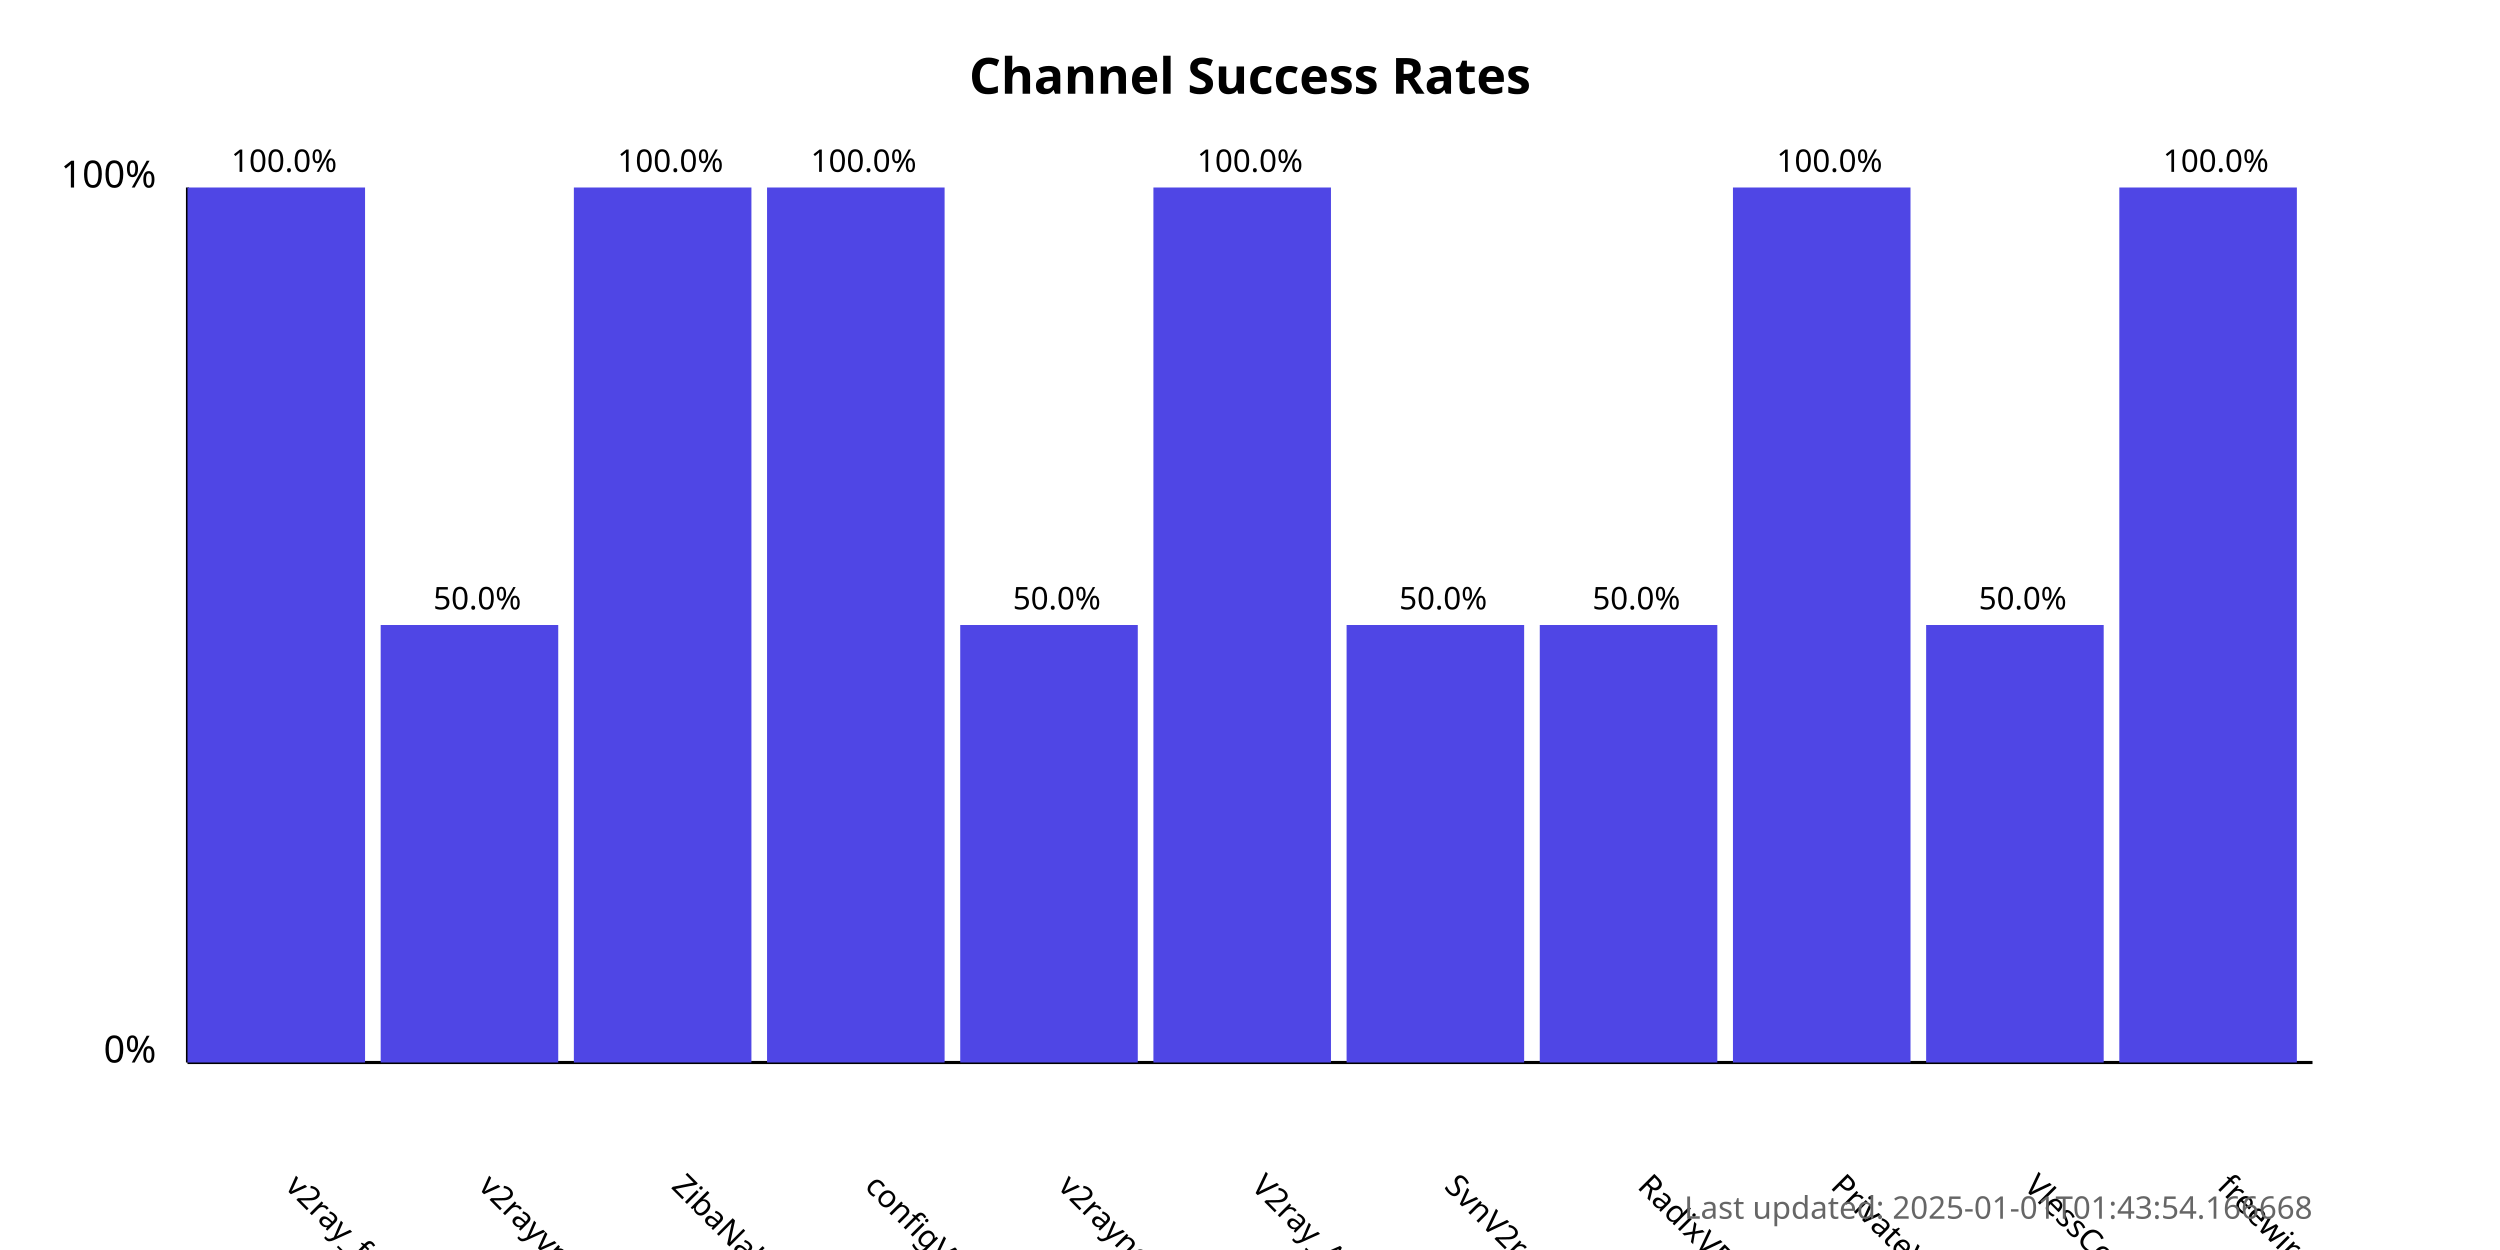
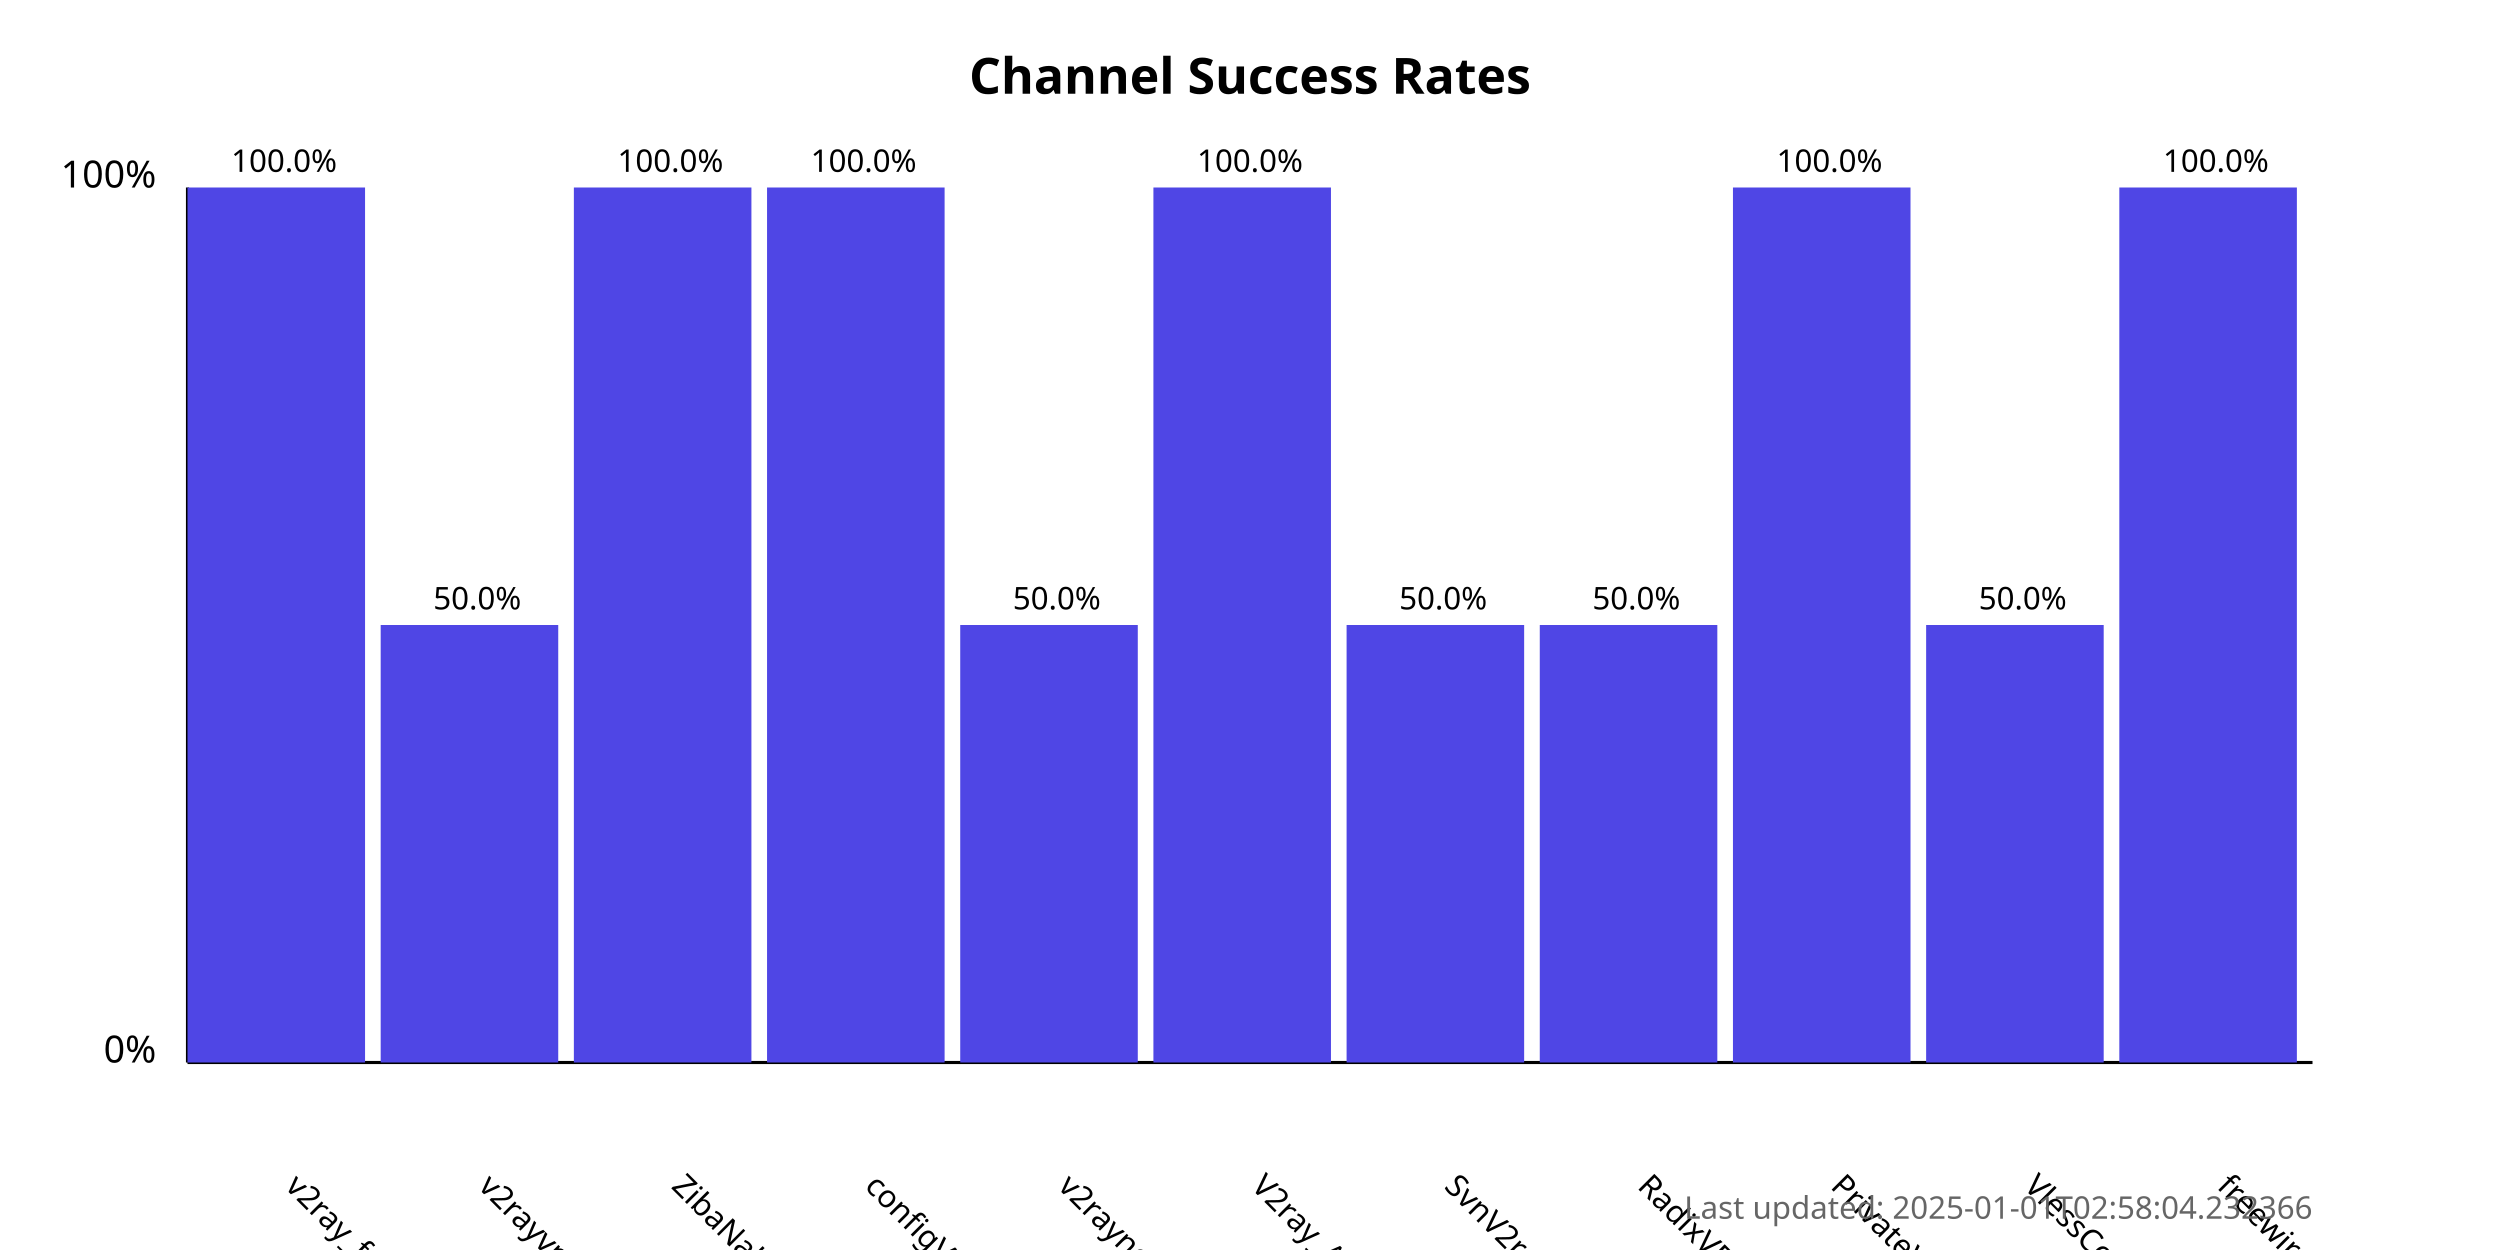
<svg xmlns="http://www.w3.org/2000/svg" width="800" height="400">
  <style>
            .chart-title { font: bold 16px sans-serif; }
            .axis-label { font: 12px sans-serif; }
            .tick-label { font: 10px sans-serif; }
            .bar { fill: #4f46e5; }
            .bar:hover { fill: #6366f1; }
            .timestamp { font: 10px sans-serif; fill: #666; }
        </style>
  <text x="400.0" y="30" text-anchor="middle" class="chart-title">
            Channel Success Rates
        </text>
  <line x1="60" y1="340" x2="60" y2="60" stroke="black" stroke-width="1" />
  <line x1="60" y1="340" x2="740" y2="340" stroke="black" stroke-width="1" />
  <text x="50" y="340" text-anchor="end" class="axis-label">0%</text>
  <text x="50" y="60" text-anchor="end" class="axis-label">100%</text>
  <g>
    <rect x="60" y="60.0" width="56.818" height="280.0" class="bar" />
    <text x="90.909" y="380" transform="rotate(45, 90.90909, 380)" text-anchor="start" class="tick-label">
                v2ray_free_conf
            </text>
    <text x="90.909" y="55.0" text-anchor="middle" class="tick-label">
                100.0%
            </text>
  </g>
  <g>
    <rect x="121.818" y="200.0" width="56.818" height="140.0" class="bar" />
    <text x="152.727" y="380" transform="rotate(45, 152.7273, 380)" text-anchor="start" class="tick-label">
                v2rayvpno
            </text>
    <text x="152.727" y="195.0" text-anchor="middle" class="tick-label">
                50.0%
            </text>
  </g>
  <g>
    <rect x="183.636" y="60.0" width="56.818" height="280.0" class="bar" />
    <text x="214.545" y="380" transform="rotate(45, 214.5455, 380)" text-anchor="start" class="tick-label">
                ZibaNabz
            </text>
    <text x="214.545" y="55.0" text-anchor="middle" class="tick-label">
                100.0%
            </text>
  </g>
  <g>
    <rect x="245.455" y="60.0" width="56.818" height="280.0" class="bar" />
    <text x="276.364" y="380" transform="rotate(45, 276.3636, 380)" text-anchor="start" class="tick-label">
                configV2rayForFree
            </text>
    <text x="276.364" y="55.0" text-anchor="middle" class="tick-label">
                100.0%
            </text>
  </g>
  <g>
    <rect x="307.273" y="200.0" width="56.818" height="140.0" class="bar" />
    <text x="338.182" y="380" transform="rotate(45, 338.1818, 380)" text-anchor="start" class="tick-label">
                v2rayngvpn
            </text>
    <text x="338.182" y="195.0" text-anchor="middle" class="tick-label">
                50.0%
            </text>
  </g>
  <g>
    <rect x="369.091" y="60.0" width="56.818" height="280.0" class="bar" />
    <text x="400.0" y="380" transform="rotate(45, 400.0, 380)" text-anchor="start" class="tick-label">
                V2ray_Alpha
            </text>
    <text x="400.0" y="55.0" text-anchor="middle" class="tick-label">
                100.0%
            </text>
  </g>
  <g>
    <rect x="430.909" y="200.0" width="56.818" height="140.0" class="bar" />
    <text x="461.818" y="380" transform="rotate(45, 461.8182, 380)" text-anchor="start" class="tick-label">
                SvnV2ray
            </text>
    <text x="461.818" y="195.0" text-anchor="middle" class="tick-label">
                50.0%
            </text>
  </g>
  <g>
    <rect x="492.727" y="200.0" width="56.818" height="140.0" class="bar" />
    <text x="523.636" y="380" transform="rotate(45, 523.6364, 380)" text-anchor="start" class="tick-label">
                RadixVPN
            </text>
    <text x="523.636" y="195.0" text-anchor="middle" class="tick-label">
                50.0%
            </text>
  </g>
  <g>
    <rect x="554.545" y="60.0" width="56.818" height="280.0" class="bar" />
    <text x="585.455" y="380" transform="rotate(45, 585.4545, 380)" text-anchor="start" class="tick-label">
                PrivateVPNs
            </text>
    <text x="585.455" y="55.0" text-anchor="middle" class="tick-label">
                100.0%
            </text>
  </g>
  <g>
    <rect x="616.364" y="200.0" width="56.818" height="140.0" class="bar" />
    <text x="647.273" y="380" transform="rotate(45, 647.2727, 380)" text-anchor="start" class="tick-label">
                VlessConfig
            </text>
    <text x="647.273" y="195.0" text-anchor="middle" class="tick-label">
                50.0%
            </text>
  </g>
  <g>
    <rect x="678.182" y="60.0" width="56.818" height="280.0" class="bar" />
    <text x="709.091" y="380" transform="rotate(45, 709.0909, 380)" text-anchor="start" class="tick-label">
                freewireguard
            </text>
    <text x="709.091" y="55.0" text-anchor="middle" class="tick-label">
                100.0%
            </text>
  </g>
  <text x="740" y="390" text-anchor="end" class="timestamp">
-             Last updated: 2025-01-01T01:43:54.166668
+             Last updated: 2025-01-01T02:58:04.232366
        </text>
</svg>
